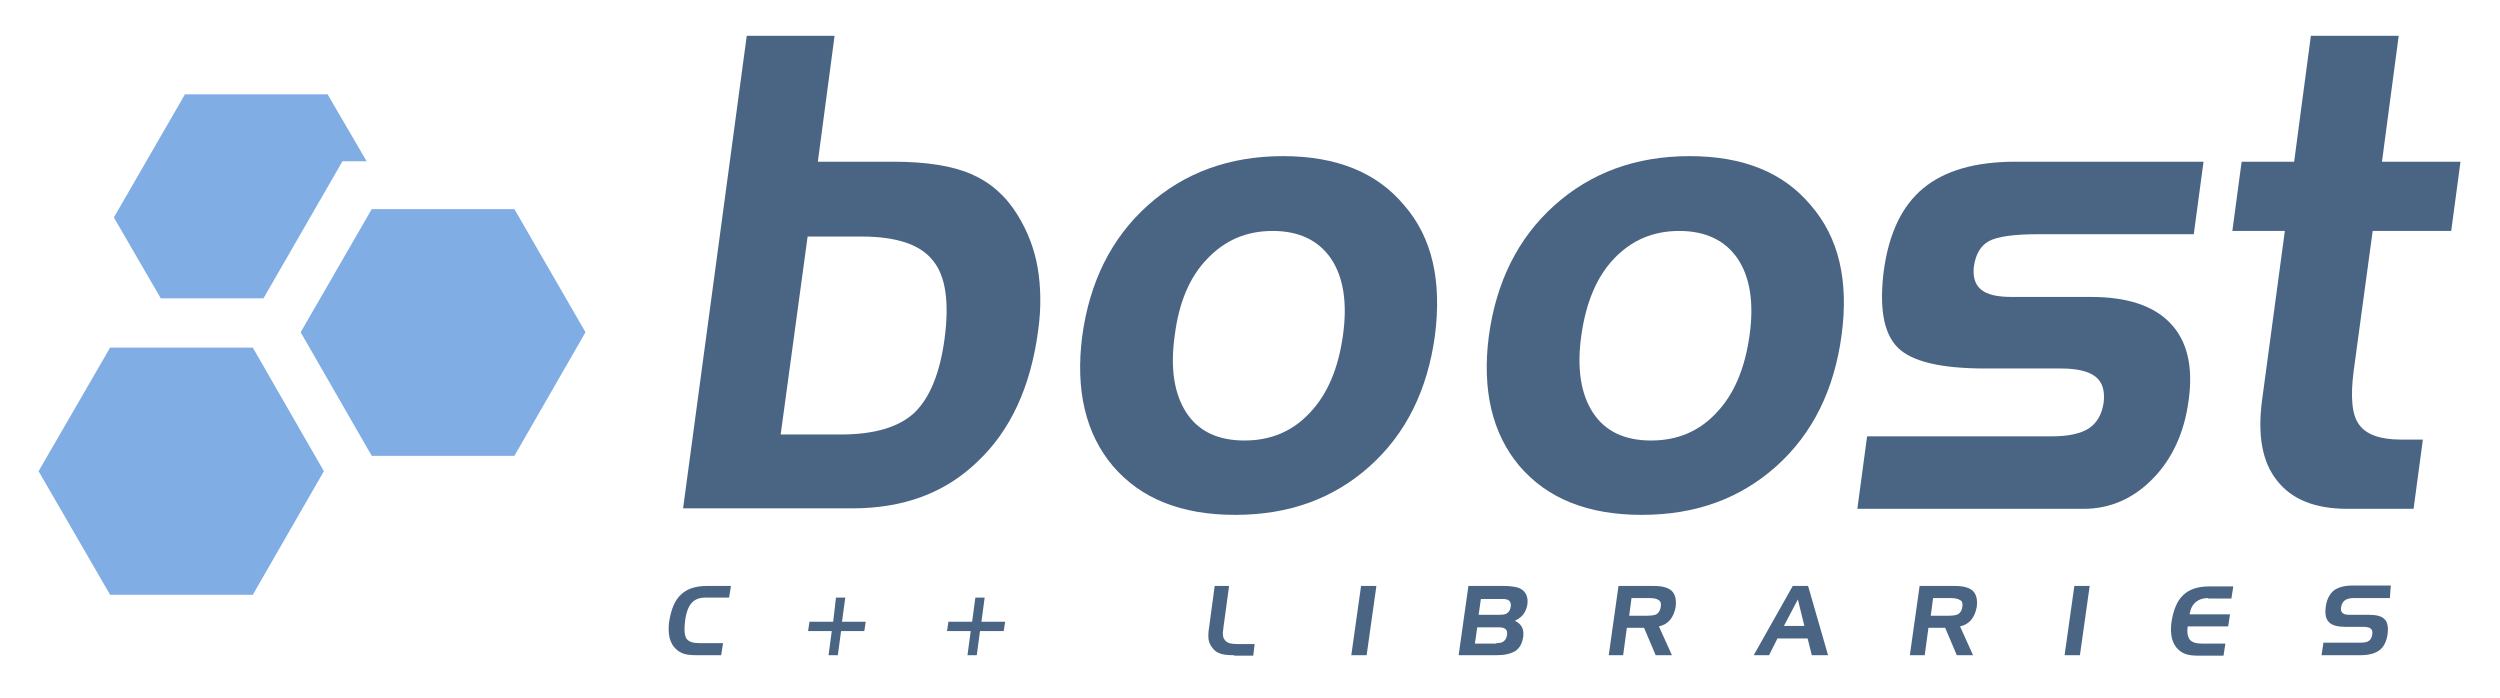
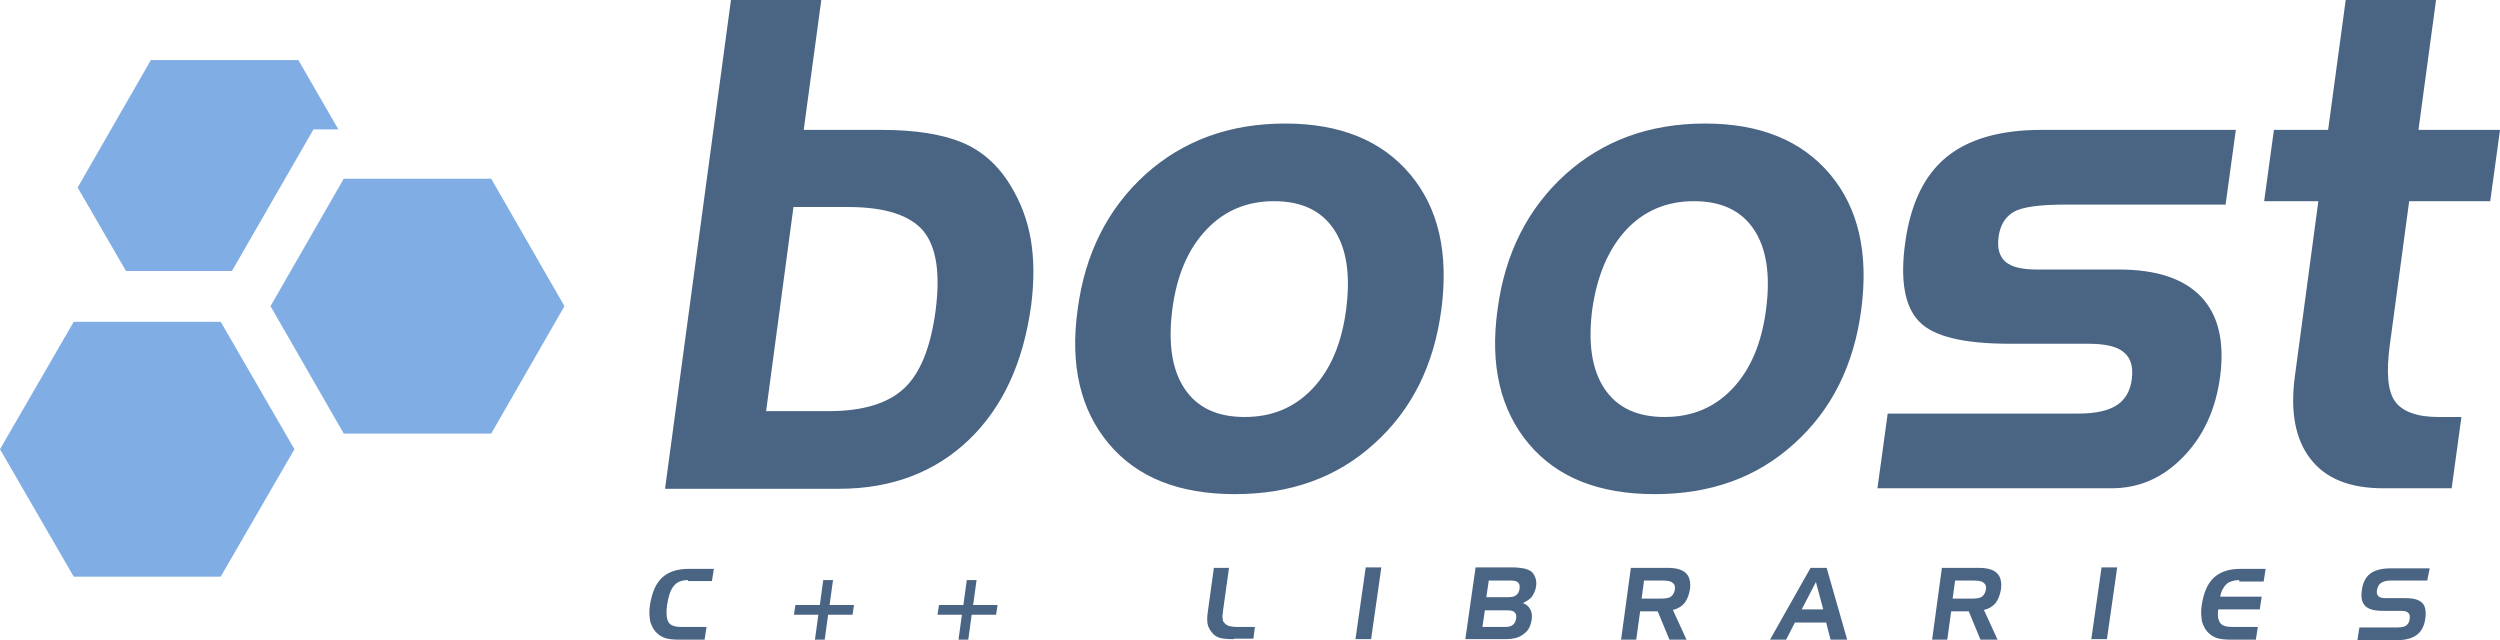
- <svg xmlns="http://www.w3.org/2000/svg" version="1.1" id="logo" x="0px" y="0px" viewBox="0 0 538 150" style="enable-background:new 0 0 538 150;" xml:space="preserve">
-   <style type="text/css">
- 	.st0{fill:#81ADE5;}
- 	.st1{fill:#4A6484;}
- </style>
-   <g id="icon">
-     <polygon class="st0" points="54.4,74.8 23.7,74.8 8.3,101.4 23.7,128 54.4,128 69.7,101.4  " />
-     <polygon class="st0" points="110.7,45 80,45 64.7,71.5 80,98.1 110.7,98.1 126,71.5  " />
-     <polygon class="st0" points="78.9,34.7 70.5,20.3 39.8,20.3 24.5,46.8 34.6,64.2 56.7,64.2 73.7,34.7  " />
+ <svg xmlns="http://www.w3.org/2000/svg" version="1.1" id="icon_1_" x="0" y="0" viewBox="0 0 512 130.9" xml:space="preserve">
+   <style type="text/css">.st0{fill:#81ade5}.st1{fill:#4a6484}</style>
+   <path class="st0" d="M45.2 65.9H15.1L0 92l15.1 26.1h30.1L60.3 92zM100.6 36.6H70.4l-15 26.1 15 26.1h30.2l15-26.1zM69.3 26.5l-8.2-14.2H30.9l-15 26.1 9.9 17.1h21.7l16.7-29z" />
+   <g>
+     <path class="st1" d="M168.2 0l-3.6 26.6h15.9c7 0 12.5.9 16.6 2.6 4 1.7 7.3 4.6 9.8 8.7 2.1 3.4 3.5 7.1 4.2 11.1.7 4.1.7 8.5.1 13.4-1.6 11.8-5.8 21-12.8 27.7-6.9 6.6-15.8 10-26.5 10h-35.7L149.7 0h18.5zm5.6 42.4h-11.3l-5.6 41.8h12.8c7.1 0 12.2-1.6 15.5-4.7 3.3-3.1 5.4-8.4 6.4-15.8 1-7.7.2-13.1-2.5-16.4-2.7-3.2-7.8-4.9-15.3-4.9zM295.2 63.3c-1.5 11.5-6.1 20.7-13.8 27.6-7.6 6.9-17.1 10.3-28.5 10.3-11.4 0-20-3.4-25.8-10.3-5.8-6.9-8-16.1-6.4-27.5 1.5-11.5 6.2-20.7 13.9-27.7 7.7-6.9 17.2-10.4 28.6-10.4 11.3 0 19.8 3.5 25.6 10.4 5.8 6.9 7.9 16.1 6.4 27.6zm-55.1 0c-.9 7-.1 12.4 2.5 16.3 2.6 3.9 6.7 5.8 12.3 5.8 5.6 0 10.2-1.9 13.9-5.8 3.7-3.9 6-9.3 6.9-16.3.9-7 .1-12.4-2.5-16.3-2.6-3.9-6.7-5.8-12.3-5.8-5.6 0-10.2 2-13.8 5.8-3.8 4-6.1 9.4-7 16.3zM381.2 63.3c-1.5 11.5-6.1 20.7-13.8 27.6-7.6 6.9-17.1 10.3-28.5 10.3-11.4 0-20-3.4-25.8-10.3-5.8-6.9-8-16.1-6.4-27.5 1.5-11.5 6.2-20.7 13.9-27.7 7.7-6.9 17.2-10.4 28.6-10.4 11.3 0 19.8 3.5 25.6 10.4 5.8 6.9 7.9 16.1 6.4 27.6zm-55.1 0c-.9 7-.1 12.4 2.5 16.3 2.6 3.9 6.7 5.8 12.3 5.8 5.6 0 10.2-1.9 13.9-5.8 3.7-3.9 6-9.3 6.9-16.3.9-7 .1-12.4-2.5-16.3-2.6-3.9-6.7-5.8-12.3-5.8-5.6 0-10.2 2-13.8 5.8-3.7 4-6 9.4-7 16.3zM386.6 84.7h39.1c3.5 0 6.1-.6 7.8-1.7 1.7-1.1 2.8-2.9 3.1-5.4.3-2.5-.2-4.3-1.7-5.5-1.4-1.2-3.9-1.7-7.3-1.7h-16c-9.5 0-15.7-1.5-18.6-4.6-2.9-3-3.9-8.4-2.8-16.2 1.1-7.9 3.9-13.7 8.4-17.4 4.5-3.7 11-5.6 19.5-5.6h39.8l-2.1 15.3H423c-5.3 0-8.9.5-10.6 1.5-1.7 1-2.8 2.7-3.1 5.2-.3 2.3.2 3.9 1.4 5 1.3 1.1 3.4 1.6 6.5 1.6H434c7.7 0 13.3 1.9 16.8 5.6 3.5 3.7 4.8 9.1 3.9 16.2-.9 6.8-3.4 12.3-7.6 16.6-4.2 4.3-9 6.4-14.7 6.4h-47.9l2.1-15.3zM465.7 26.6h11.1L480.4 0h18.5l-3.6 26.6H512l-2 14.6h-16.6l-4 29.7c-.7 5.4-.4 9.2 1.1 11.3 1.5 2.1 4.5 3.2 8.9 3.2h4.7l-2 14.6h-14c-6.9 0-11.8-2-14.9-6-3.1-4-4.2-9.6-3.2-17l4.8-35.8h-11.1l2-14.6z" />
  </g>
-   <g id="Boost">
-     <path class="st1" d="M179.6,7.7l-3.6,27.1h16.2c7.2,0,12.8,0.9,16.9,2.7c4.1,1.8,7.4,4.7,9.9,8.8c2.1,3.4,3.6,7.2,4.3,11.3   c0.7,4.1,0.8,8.7,0.1,13.6c-1.6,12-5.9,21.4-13,28.1c-7,6.8-16,10.1-27,10.1H147L160.7,7.7H179.6z M185.3,50.9h-11.5L168,93.5h13   c7.2,0,12.5-1.6,15.8-4.7c3.3-3.2,5.5-8.5,6.5-16.1c1-7.8,0.2-13.4-2.6-16.7C198,52.6,192.9,50.9,185.3,50.9z" />
-     <path class="st1" d="M308.8,72.2c-1.6,11.7-6.2,21.1-14,28.1c-7.8,7-17.4,10.5-29,10.5c-11.6,0-20.3-3.5-26.3-10.5   c-5.9-7-8.1-16.4-6.6-28c1.6-11.7,6.3-21.1,14.1-28.1c7.8-7,17.5-10.6,29.1-10.6c11.5,0,20.2,3.5,26.1,10.6   C308.2,51.1,310.3,60.4,308.8,72.2z M252.8,72.2c-1,7.1-0.1,12.6,2.5,16.6c2.6,4,6.8,6,12.5,6c5.7,0,10.4-2,14.1-6   c3.8-4,6.1-9.5,7.1-16.6c1-7.1,0.1-12.6-2.6-16.6c-2.7-3.9-6.9-5.9-12.5-5.9c-5.7,0-10.3,2-14.1,6C256,59.6,253.7,65.1,252.8,72.2z   " />
-     <path class="st1" d="M396.3,72.2c-1.6,11.7-6.2,21.1-14,28.1c-7.8,7-17.4,10.5-29,10.5c-11.6,0-20.3-3.5-26.3-10.5   c-5.9-7-8.1-16.4-6.6-28c1.6-11.7,6.3-21.1,14.1-28.1c7.8-7,17.5-10.6,29.1-10.6c11.5,0,20.2,3.5,26.1,10.6   C395.7,51.1,397.9,60.4,396.3,72.2z M340.3,72.2c-1,7.1-0.1,12.6,2.5,16.6c2.6,4,6.8,6,12.5,6c5.7,0,10.4-2,14.1-6   c3.8-4,6.1-9.5,7.1-16.6c1-7.1,0.1-12.6-2.6-16.6c-2.7-3.9-6.9-5.9-12.5-5.9c-5.7,0-10.3,2-14.1,6   C343.6,59.6,341.3,65.1,340.3,72.2z" />
-     <path class="st1" d="M401.8,93.9h39.8c3.5,0,6.2-0.6,7.9-1.7c1.8-1.2,2.8-3,3.2-5.5c0.3-2.5-0.2-4.4-1.7-5.6   c-1.5-1.2-4-1.8-7.4-1.8h-16.3c-9.7,0-16-1.5-19-4.6c-3-3.1-3.9-8.6-2.9-16.5c1.1-8,3.9-13.9,8.5-17.7c4.6-3.8,11.2-5.7,19.8-5.7   h40.5l-2.1,15.6h-33.3c-5.4,0-9,0.5-10.8,1.5c-1.8,1-2.8,2.8-3.2,5.3c-0.3,2.3,0.2,4,1.5,5.1c1.3,1.1,3.5,1.6,6.6,1.6h17.1   c7.8,0,13.5,1.9,17.1,5.7c3.6,3.8,4.9,9.3,3.9,16.5c-0.9,6.9-3.5,12.6-7.7,16.9c-4.2,4.3-9.2,6.5-14.9,6.5h-48.7L401.8,93.9z" />
-     <path class="st1" d="M482.4,34.8h11.3l3.6-27.1h18.9l-3.6,27.1h16.9l-2,14.9h-16.9l-4.1,30.2c-0.7,5.5-0.4,9.4,1.2,11.5   c1.5,2.1,4.5,3.2,9,3.2h4.7l-2,14.9h-14.2c-7,0-12-2-15.2-6.1c-3.2-4-4.2-9.8-3.2-17.3l4.9-36.4h-11.3L482.4,34.8z" />
-   </g>
-   <g id="C_x2B__x2B__Libraries">
-     <path class="st1" d="M151.8,128.6c-1.3,0-2.3,0.4-3,1.2c-0.7,0.8-1.2,2.2-1.4,4.1c-0.2,1.6-0.1,2.8,0.3,3.5c0.5,0.7,1.4,1,2.7,1   h5.2l-0.4,2.6h-5.3c-1.2,0-2.1-0.1-2.7-0.3c-0.6-0.2-1.2-0.5-1.7-1c-0.7-0.6-1.1-1.4-1.4-2.4c-0.2-1-0.3-2.1-0.1-3.5   c0.4-2.6,1.2-4.6,2.5-5.8c1.3-1.3,3.2-1.9,5.6-1.9h5.2l-0.4,2.5H151.8z" />
-     <path class="st1" d="M179.9,128.6h2l-0.7,5.2h5.1l-0.3,2H181l-0.7,5.2h-2l0.7-5.2h-5.1l0.3-2h5.1L179.9,128.6z" />
-     <path class="st1" d="M209.9,128.6h2l-0.7,5.2h5.1l-0.3,2h-5.1l-0.7,5.2h-2l0.7-5.2h-5.1l0.3-2h5.1L209.9,128.6z" />
-     <path class="st1" d="M265.6,141c-1.4,0-2.4-0.1-3.1-0.4c-0.6-0.2-1.2-0.6-1.6-1.2c-0.4-0.5-0.7-1.1-0.8-1.7   c-0.1-0.6-0.1-1.6,0.1-2.7l1.2-8.9h3.1l-1.2,8.8c-0.1,0.9-0.2,1.5-0.1,1.8c0,0.4,0.1,0.6,0.3,0.9c0.2,0.4,0.6,0.6,1,0.8   c0.4,0.1,1,0.2,1.8,0.2h3.7l-0.3,2.5H265.6z" />
-     <path class="st1" d="M294.1,141h-3.3l2.1-14.9h3.3L294.1,141z" />
-     <path class="st1" d="M322.1,141h-8.2l2.1-14.9h7.7c1,0,1.7,0.1,2.3,0.2c0.6,0.1,1.1,0.3,1.4,0.5c0.5,0.3,0.9,0.8,1.1,1.3   c0.2,0.5,0.3,1.2,0.2,1.9c-0.1,0.8-0.4,1.5-0.8,2.1c-0.4,0.6-1.1,1.1-1.9,1.5c0.7,0.3,1.2,0.8,1.5,1.3c0.3,0.6,0.4,1.2,0.3,2.1   c-0.2,1.4-0.7,2.4-1.7,3.1C325.1,140.7,323.8,141,322.1,141z M322,138.4c0.7,0,1.3-0.1,1.6-0.4c0.4-0.3,0.6-0.7,0.7-1.3   c0.1-0.6,0-1.1-0.3-1.3c-0.3-0.3-0.8-0.4-1.5-0.4h-4.6l-0.5,3.5H322z M318.7,128.8l-0.5,3.5h4.6c0.7,0,1.3-0.1,1.6-0.4   c0.4-0.3,0.6-0.7,0.7-1.3c0.1-0.6,0-1-0.3-1.3c-0.3-0.3-0.8-0.4-1.5-0.4H318.7z" />
-     <path class="st1" d="M348.3,126.1h7.7c1.8,0,3.1,0.4,3.8,1.1c0.7,0.7,1,1.9,0.8,3.4c-0.2,1.1-0.6,2.1-1.2,2.8   c-0.6,0.7-1.4,1.2-2.4,1.4l2.8,6.2h-3.5l-2.5-5.9h-3.7l-0.8,5.9h-3.1L348.3,126.1z M354.9,128.7h-3.8l-0.5,3.8h3.8   c1,0,1.8-0.1,2.2-0.4s0.7-0.8,0.8-1.5c0.1-0.7,0-1.2-0.4-1.4C356.7,128.9,356,128.7,354.9,128.7z" />
-     <path class="st1" d="M385.8,126.1h3.3l4.3,14.9h-3.5l-0.9-3.6h-6.5l-1.8,3.6h-3.3L385.8,126.1z M386.9,129l-3,5.7h4.4L386.9,129z" />
-     <path class="st1" d="M413.1,126.1h7.7c1.8,0,3.1,0.4,3.8,1.1c0.7,0.7,1,1.9,0.8,3.4c-0.2,1.1-0.6,2.1-1.2,2.8   c-0.6,0.7-1.4,1.2-2.4,1.4l2.8,6.2h-3.5l-2.5-5.9H415l-0.8,5.9H411L413.1,126.1z M419.8,128.7h-3.8l-0.5,3.8h3.8   c1,0,1.8-0.1,2.2-0.4s0.7-0.8,0.8-1.5c0.1-0.7,0-1.2-0.4-1.4C421.5,128.9,420.8,128.7,419.8,128.7z" />
-     <path class="st1" d="M447.6,141h-3.3l2.1-14.9h3.3L447.6,141z" />
-     <path class="st1" d="M475.2,128.7c-1.1,0-2,0.3-2.7,0.9c-0.7,0.6-1.1,1.4-1.3,2.6l8.7,0l-0.4,2.6h-8.7c-0.2,1.3,0,2.2,0.4,2.8   c0.5,0.6,1.3,0.9,2.6,0.9h5.1l-0.4,2.6h-5.3c-1.2,0-2.1-0.1-2.7-0.3c-0.6-0.2-1.2-0.5-1.7-1c-0.7-0.6-1.1-1.4-1.4-2.4   c-0.2-1-0.3-2.1-0.1-3.5c0.4-2.6,1.2-4.6,2.5-5.8c1.3-1.3,3.2-1.9,5.6-1.9h5.2l-0.4,2.6H475.2z" />
-     <path class="st1" d="M514.3,128.7h-7.8c-0.8,0-1.5,0.2-1.9,0.5c-0.4,0.3-0.7,0.8-0.8,1.5c-0.1,0.5,0,0.9,0.3,1.2   c0.3,0.3,0.8,0.4,1.4,0.4h4.2c1.7,0,2.9,0.3,3.5,1c0.6,0.6,0.8,1.7,0.6,3.2c-0.2,1.5-0.8,2.7-1.7,3.4c-0.9,0.7-2.3,1.1-4.1,1.1   h-8.4l0.4-2.7h7.9c0.9,0,1.5-0.1,1.9-0.4c0.4-0.3,0.6-0.7,0.7-1.3c0.1-0.6,0-1.1-0.3-1.3c-0.3-0.3-0.9-0.4-1.7-0.4h-3.7   c-1.7,0-2.9-0.3-3.6-1c-0.7-0.7-0.9-1.8-0.7-3.3c0.2-1.6,0.8-2.7,1.7-3.5c0.9-0.7,2.3-1.1,4.1-1.1h8.2L514.3,128.7z" />
+   <g>
+     <path class="st1" d="M140.9 118.8c-1.3 0-2.3.4-2.9 1.2-.7.8-1.1 2.1-1.4 4-.2 1.6-.1 2.7.3 3.4.4.7 1.3 1 2.7 1h5.1l-.4 2.6H139c-1.1 0-2-.1-2.7-.3-.6-.2-1.2-.5-1.7-1-.7-.6-1.1-1.4-1.4-2.3-.2-1-.3-2.1-.1-3.4.4-2.6 1.2-4.5 2.5-5.7 1.3-1.2 3.1-1.8 5.5-1.8h5.1l-.4 2.5h-4.9zM168.6 118.8h2l-.7 5.1h5l-.3 2h-5l-.7 5.1h-2l.7-5.1h-5l.3-2h5l.7-5.1zM198 118.8h2l-.7 5.1h5l-.3 2h-5l-.7 5.1h-2l.7-5.1h-5l.3-2h5l.7-5.1zM252.7 130.9c-1.4 0-2.4-.1-3-.3-.6-.2-1.2-.6-1.6-1.2-.4-.5-.7-1.1-.8-1.7-.1-.6-.1-1.5.1-2.7l1.2-8.7h3.1l-1.2 8.6c-.1.9-.2 1.5-.1 1.8 0 .4.1.6.3.8.2.3.6.6 1 .7.4.1 1 .2 1.7.2h3.6l-.3 2.4h-4zM280.8 130.9h-3.2l2.1-14.7h3.2l-2.1 14.7zM308.2 130.9h-8.1l2.1-14.7h7.5c1 0 1.7.1 2.3.2.6.1 1 .3 1.4.5.5.3.8.8 1 1.3.2.5.3 1.2.2 1.8-.1.8-.4 1.5-.8 2.1-.4.6-1.1 1-1.9 1.4.7.3 1.2.7 1.5 1.3.3.5.4 1.2.3 2-.2 1.4-.7 2.4-1.6 3-.9.8-2.2 1.1-3.9 1.1zm0-2.5c.7 0 1.2-.1 1.6-.4.4-.3.6-.7.7-1.3.1-.6 0-1-.3-1.3-.3-.3-.8-.4-1.5-.4h-4.6l-.5 3.4h4.6zm-3.3-9.5l-.5 3.4h4.5c.7 0 1.2-.1 1.6-.4.4-.3.6-.7.7-1.3.1-.6 0-1-.3-1.3-.3-.3-.8-.4-1.5-.4h-4.5zM334 116.3h7.6c1.8 0 3 .4 3.7 1.1.7.7 1 1.8.8 3.3-.2 1.1-.5 2-1.1 2.8-.6.7-1.4 1.2-2.4 1.4l2.8 6.1h-3.5l-2.4-5.8h-3.6l-.8 5.8H332l2-14.7zm6.5 2.6h-3.8l-.5 3.7h3.8c1 0 1.8-.1 2.2-.4.4-.3.7-.8.8-1.4.1-.7 0-1.1-.4-1.4-.4-.4-1.1-.5-2.1-.5zM370.8 116.3h3.3l4.2 14.7h-3.4l-.9-3.5h-6.4l-1.8 3.5h-3.3l8.3-14.7zm1.1 2.9l-2.9 5.6h4.4l-1.5-5.6zM397.7 116.3h7.6c1.8 0 3 .4 3.7 1.1.7.7 1 1.8.8 3.3-.2 1.1-.5 2-1.1 2.8-.6.7-1.4 1.2-2.4 1.4l2.8 6.1h-3.5l-2.4-5.8h-3.6l-.8 5.8h-3.1l2-14.7zm6.5 2.6h-3.8l-.5 3.7h3.8c1 0 1.8-.1 2.2-.4.4-.3.7-.8.8-1.4.1-.7 0-1.1-.4-1.4-.4-.4-1.1-.5-2.1-.5zM431.5 130.9h-3.2l2.1-14.7h3.2l-2.1 14.7zM458.6 118.8c-1.1 0-2 .3-2.6.8-.6.6-1.1 1.4-1.3 2.6h8.5l-.4 2.6h-8.5c-.2 1.3 0 2.2.4 2.8.5.6 1.3.8 2.6.8h5.1l-.4 2.6h-5.2c-1.1 0-2-.1-2.7-.3-.6-.2-1.2-.5-1.7-1-.7-.6-1.1-1.4-1.4-2.3-.2-1-.3-2.1-.1-3.4.4-2.6 1.2-4.5 2.5-5.7 1.3-1.2 3.1-1.8 5.5-1.8h5.1l-.4 2.6h-5zM497.1 118.9h-7.6c-.8 0-1.4.2-1.9.5-.4.3-.7.8-.8 1.5-.1.5 0 .9.3 1.2.3.3.8.4 1.4.4h4.1c1.7 0 2.8.3 3.5 1 .6.6.8 1.7.6 3.2-.2 1.5-.8 2.6-1.7 3.3-.9.7-2.3 1.1-4 1.1h-8.2l.4-2.6h7.7c.9 0 1.5-.1 1.9-.4.4-.3.6-.7.7-1.3.1-.6 0-1-.3-1.3-.3-.3-.8-.4-1.6-.4H488c-1.7 0-2.9-.3-3.6-1-.7-.7-.9-1.7-.7-3.2.2-1.6.8-2.7 1.7-3.4.9-.7 2.3-1.1 4.1-1.1h8.1l-.5 2.5z" />
  </g>
</svg>
